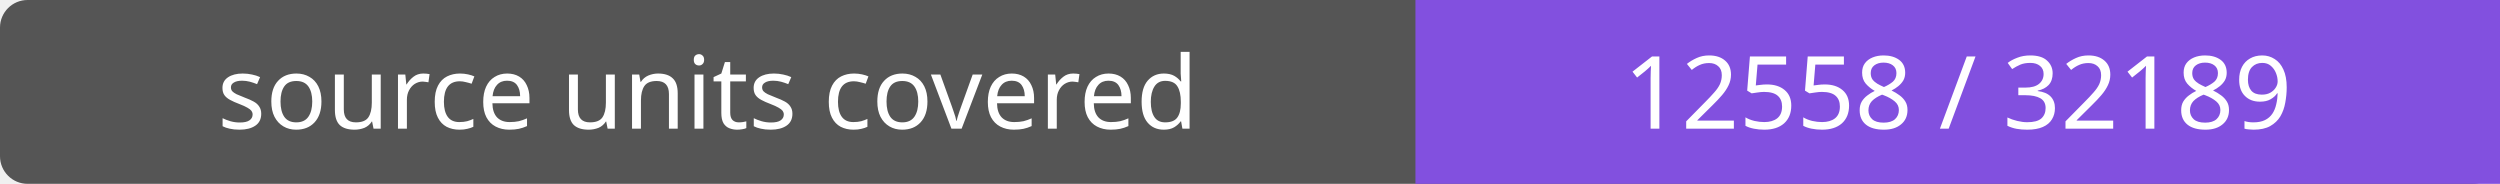
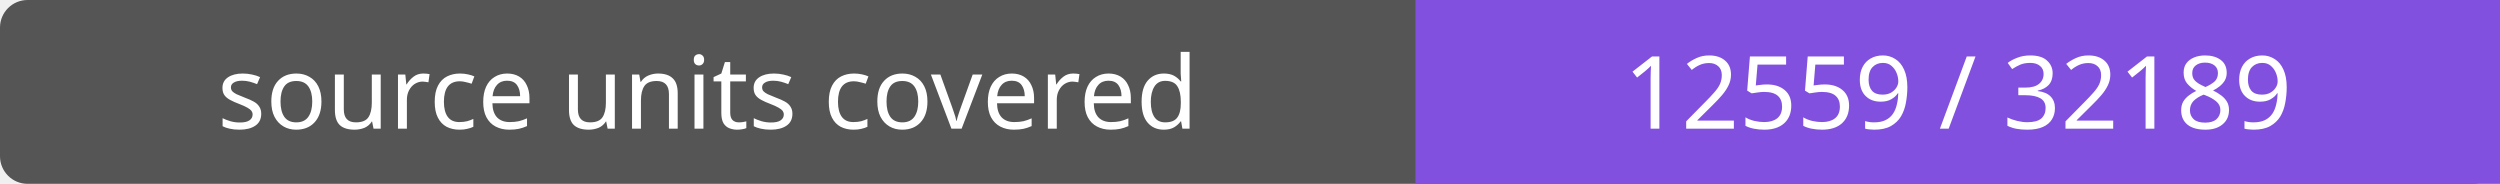
- <svg xmlns="http://www.w3.org/2000/svg" width="272" height="20" role="img" aria-label="source units covered: 12558 / 32189">
+ <svg xmlns="http://www.w3.org/2000/svg" width="272" height="20" role="img" aria-label="source units covered: 12559 / 32189">
  <rect width="272" height="20" rx="3" fill="#555" />
  <path fill="#8250df" d="M154 0h118v20H154z" />
  <g fill="#fff" text-anchor="middle" font-family="Verdana,sans-serif" font-size="11">
    <text x="77.0" y="14">source units covered</text>
-     <text x="213.0" y="14">12558 / 32189</text>
+     <text x="213.0" y="14">12559 / 32189</text>
  </g>
</svg>
